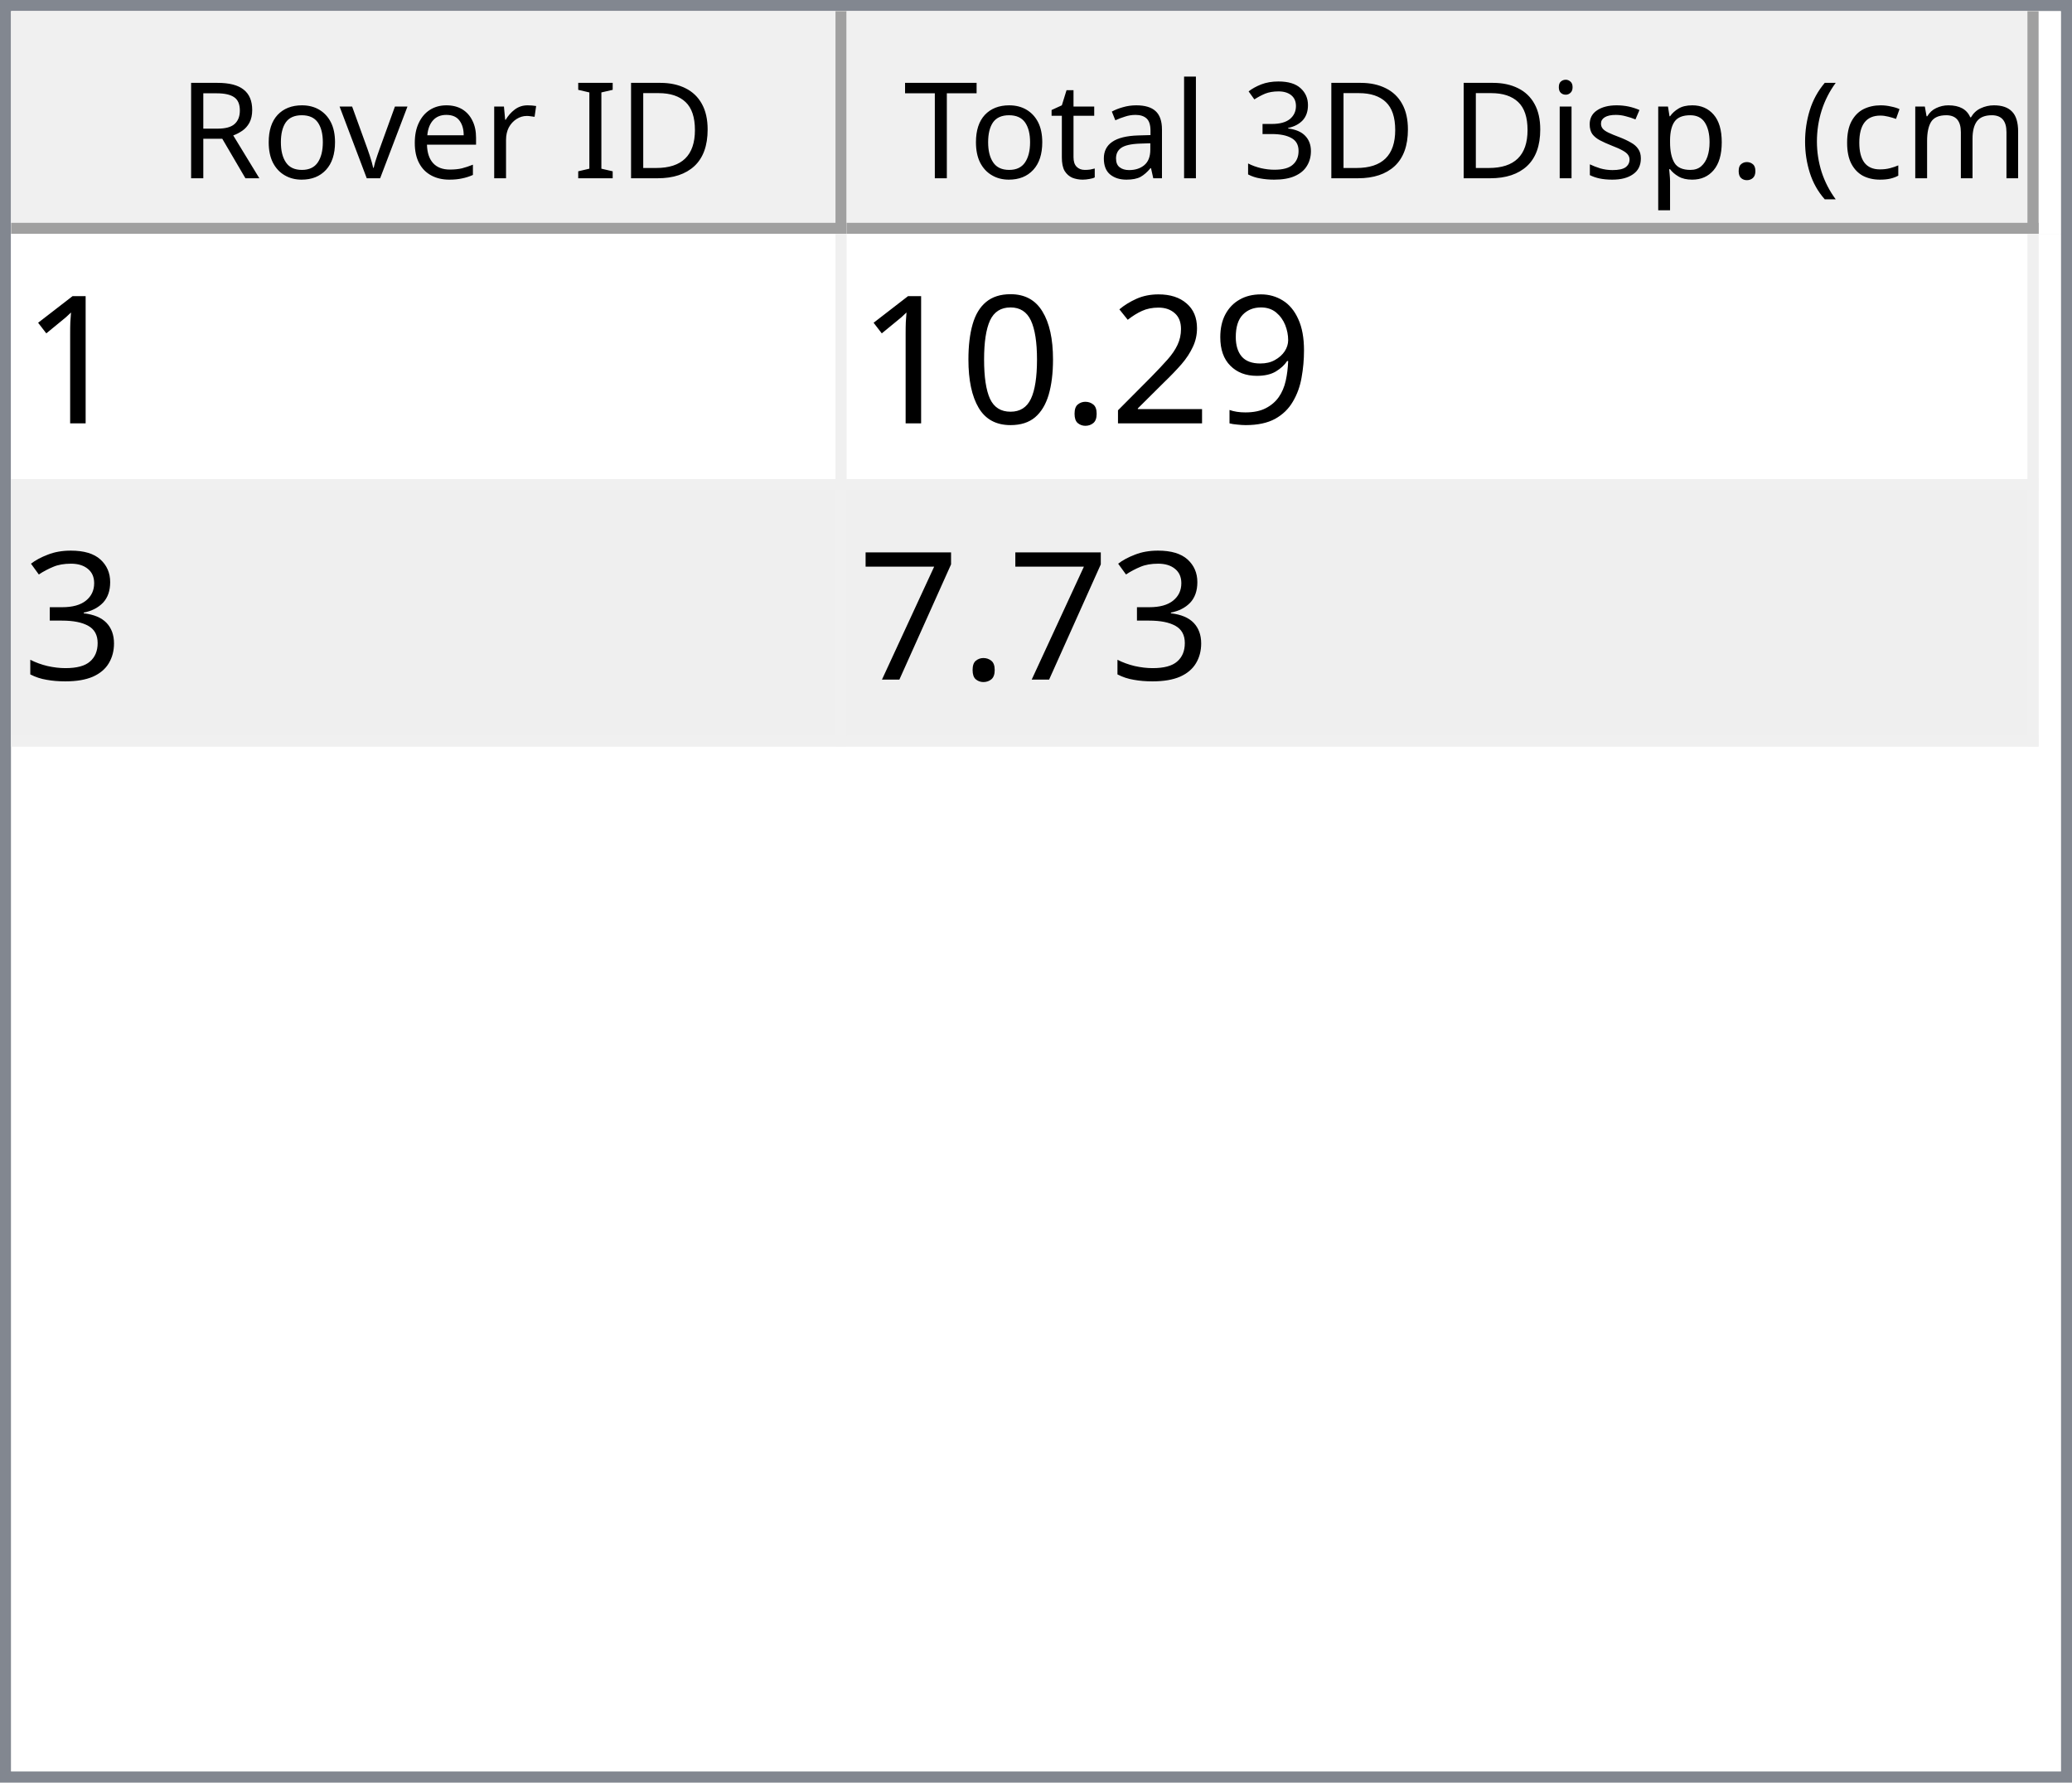
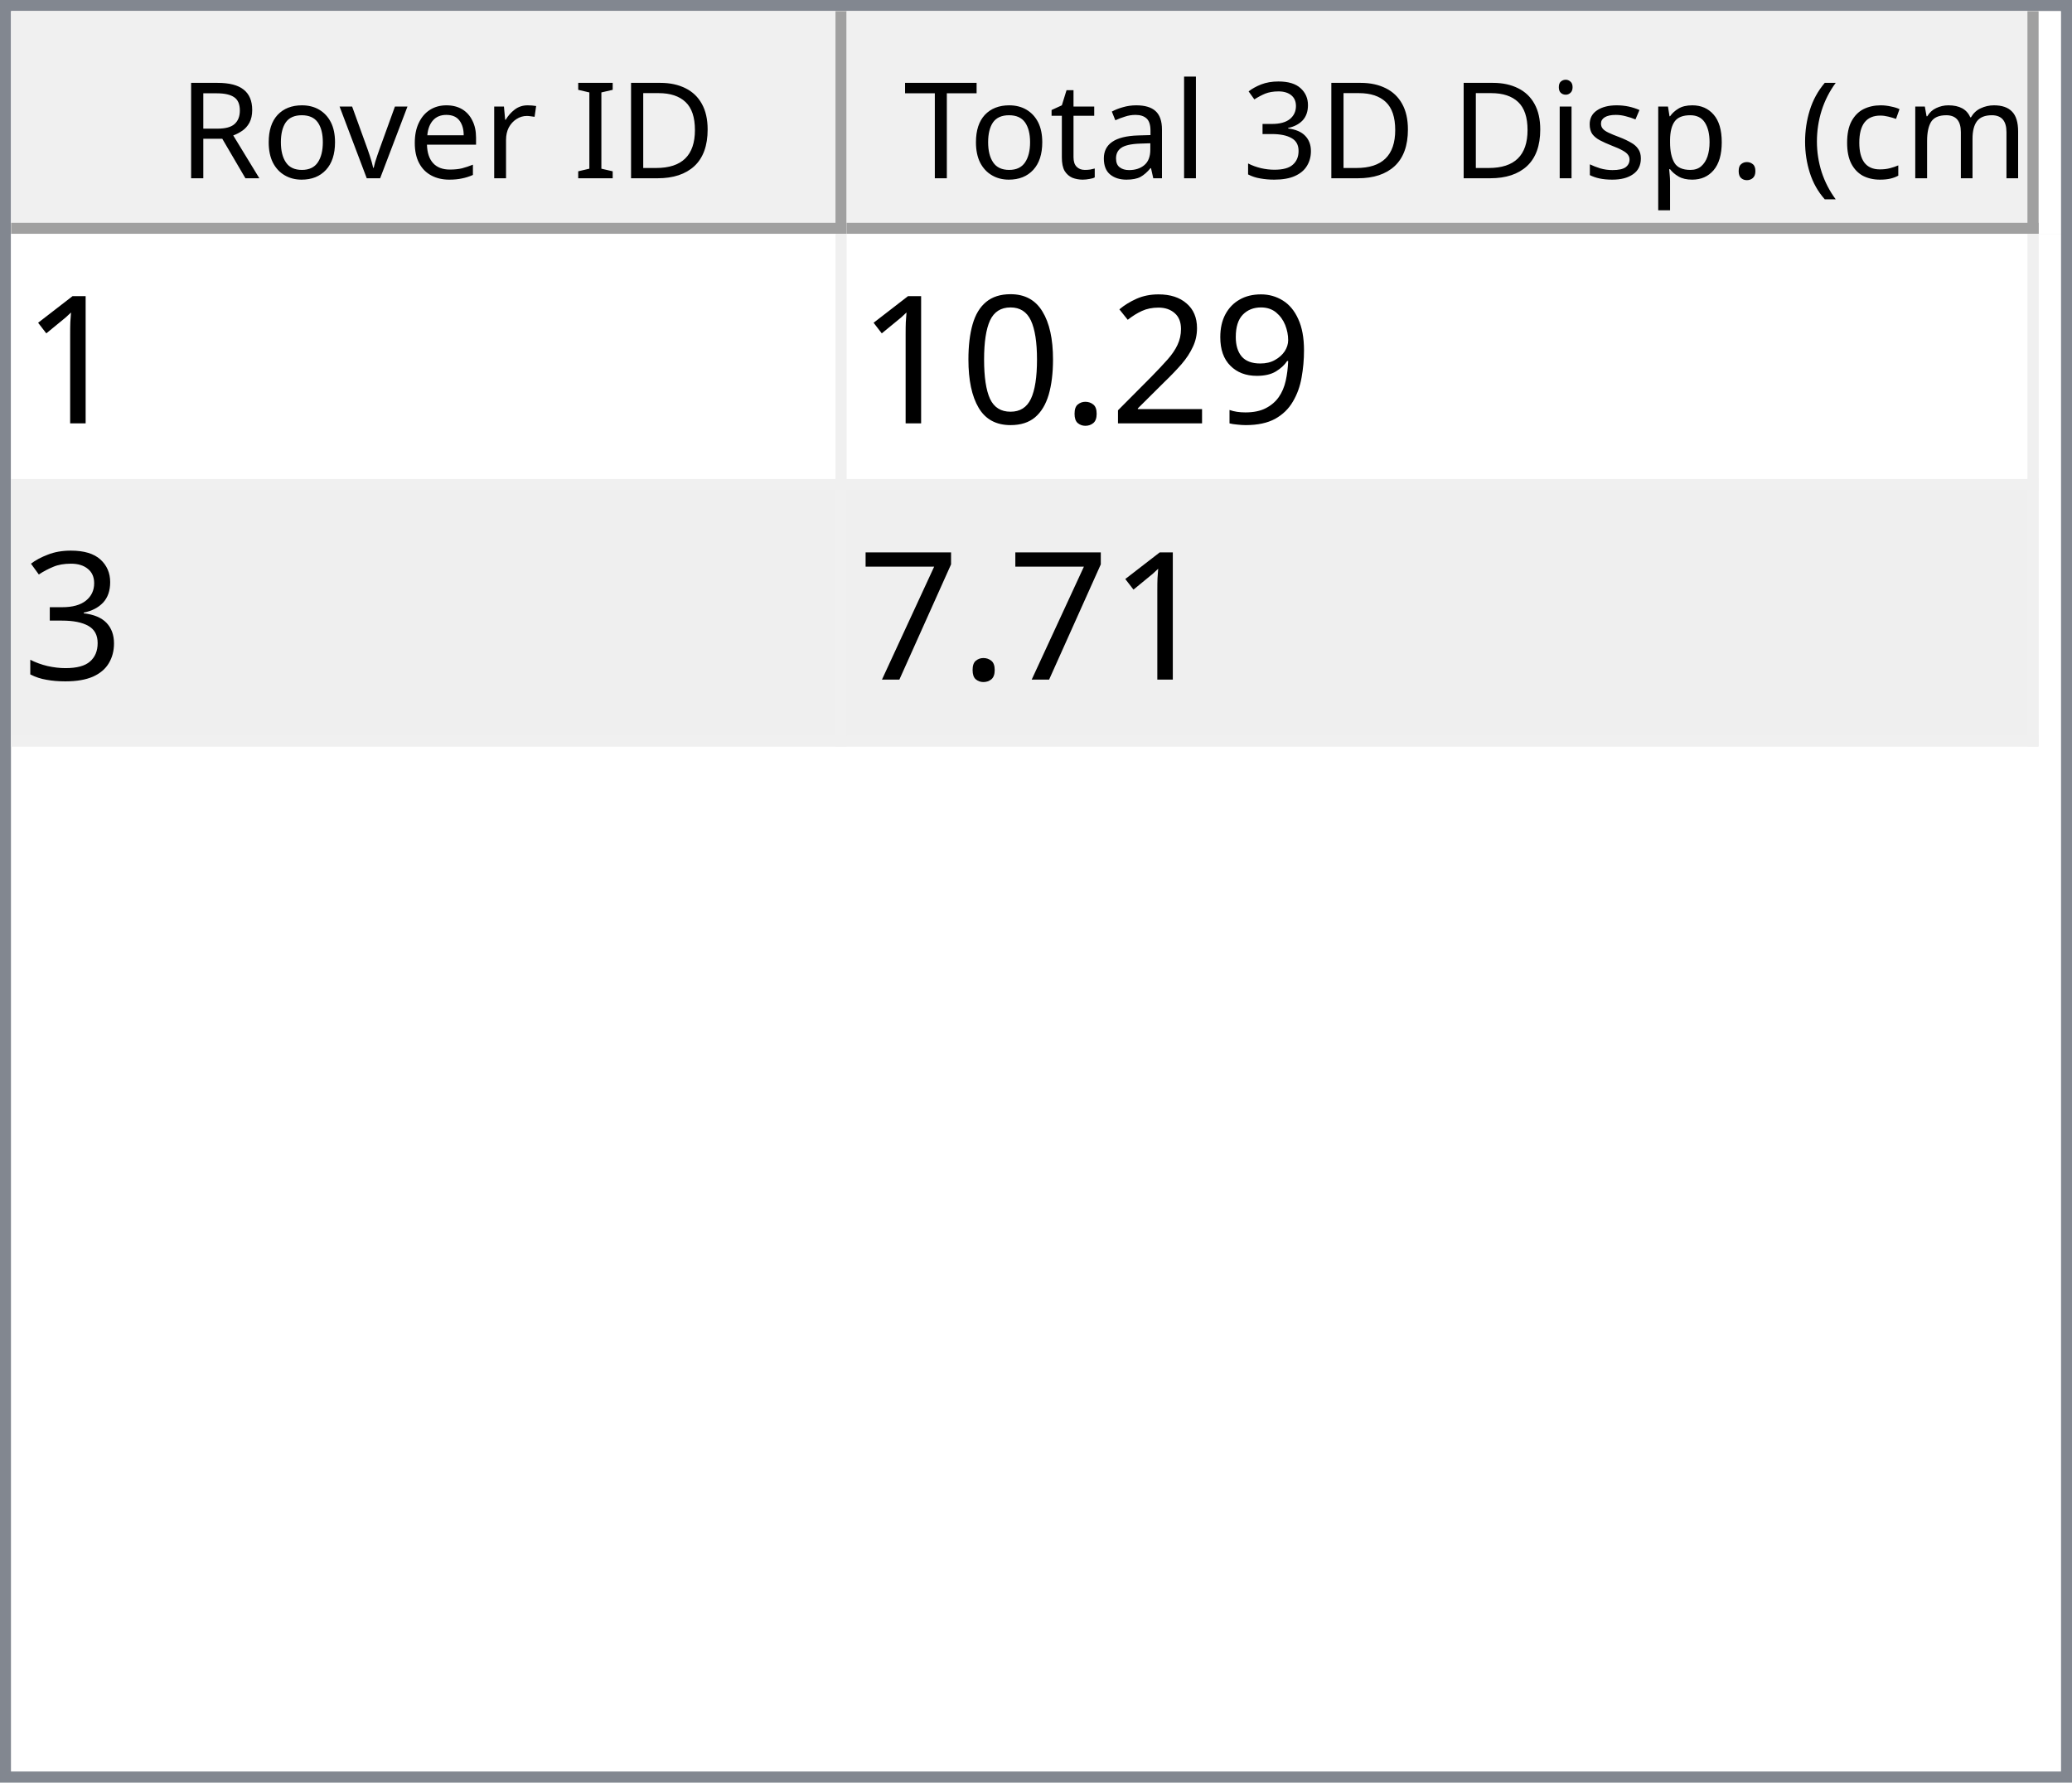
<svg xmlns="http://www.w3.org/2000/svg" style="fill-opacity:1; color-rendering:auto; color-interpolation:auto; text-rendering:auto; stroke:black; stroke-linecap:square; stroke-miterlimit:10; shape-rendering:auto; stroke-opacity:1; fill:black; stroke-dasharray:none; font-weight:normal; stroke-width:1; font-family:'Dialog'; font-style:normal; stroke-linejoin:miter; font-size:12px; stroke-dashoffset:0; image-rendering:auto;" width="186" height="160">
  <defs id="genericDefs" />
  <g>
    <defs id="defs1">
      <clipPath clipPathUnits="userSpaceOnUse" id="clipPath1">
        <path d="M0 0 L186 0 L186 160 L0 160 L0 0 Z" />
      </clipPath>
      <clipPath clipPathUnits="userSpaceOnUse" id="clipPath2">
        <path d="M0 0 L0 160 L186 160 L186 0 Z" />
      </clipPath>
      <clipPath clipPathUnits="userSpaceOnUse" id="clipPath3">
        <path d="M0 0 L0 20 L184 20 L184 0 Z" />
      </clipPath>
      <clipPath clipPathUnits="userSpaceOnUse" id="clipPath4">
        <path d="M0 0 L0 20 L75 20 L75 0 Z" />
      </clipPath>
      <clipPath clipPathUnits="userSpaceOnUse" id="clipPath5">
        <path d="M1 1 L1 19 L74 19 L74 1 Z" />
      </clipPath>
      <clipPath clipPathUnits="userSpaceOnUse" id="clipPath6">
        <path d="M0 0 L0 18 L73 18 L73 0 Z" />
      </clipPath>
      <clipPath clipPathUnits="userSpaceOnUse" id="clipPath7">
        <path d="M-0.5 -0.5 L-0.5 19.5 L74.5 19.5 L74.5 -0.5 Z" />
      </clipPath>
      <clipPath clipPathUnits="userSpaceOnUse" id="clipPath8">
        <path d="M0 0 L0 20 L107 20 L107 0 Z" />
      </clipPath>
      <clipPath clipPathUnits="userSpaceOnUse" id="clipPath9">
        <path d="M1 1 L1 19 L106 19 L106 1 Z" />
      </clipPath>
      <clipPath clipPathUnits="userSpaceOnUse" id="clipPath10">
        <path d="M0 0 L0 18 L105 18 L105 0 Z" />
      </clipPath>
      <clipPath clipPathUnits="userSpaceOnUse" id="clipPath11">
        <path d="M-0.5 -0.5 L-0.5 19.5 L106.5 19.5 L106.5 -0.5 Z" />
      </clipPath>
      <clipPath clipPathUnits="userSpaceOnUse" id="clipPath12">
        <path d="M0 0 L0 138 L184 138 L184 0 Z" />
      </clipPath>
      <clipPath clipPathUnits="userSpaceOnUse" id="clipPath13">
        <path d="M0 0 L0 46 L182 46 L182 0 Z" />
      </clipPath>
      <clipPath clipPathUnits="userSpaceOnUse" id="clipPath14">
        <path d="M-0.5 -0.5 L-0.5 45.5 L181.5 45.5 L181.5 -0.5 Z" />
      </clipPath>
      <clipPath clipPathUnits="userSpaceOnUse" id="clipPath15">
        <path d="M0 0 L0 22 L74 22 L74 0 Z" />
      </clipPath>
      <clipPath clipPathUnits="userSpaceOnUse" id="clipPath16">
        <path d="M0 0 L0 22 L106 22 L106 0 Z" />
      </clipPath>
      <font horiz-adv-x="64.551" id="font1">
        <font-face ascent="107.91" descent="25.098" units-per-em="100" style="font-style:normal; font-family:Segoe UI; font-weight:normal;" />
        <missing-glyph horiz-adv-x="64.551" d="M8.109 0 L8.109 68.266 L56.453 68.266 L56.453 0 L8.109 0 ZM15.328 7.234 L49.219 7.234 L49.219 61.031 L15.328 61.031 L15.328 7.234 Z" />
        <glyph unicode="D" horiz-adv-x="70.117" d="M9.188 0 L9.188 70.016 L28.516 70.016 Q65.531 70.016 65.531 35.891 Q65.531 19.672 55.25 9.836 Q44.969 0 27.734 0 L9.188 0 ZM17.391 62.594 L17.391 7.422 L27.828 7.422 Q41.609 7.422 49.273 14.797 Q56.938 22.172 56.938 35.688 Q56.938 62.594 28.328 62.594 L17.391 62.594 Z" />
        <glyph unicode="I" horiz-adv-x="26.611" d="M17.391 0 L9.188 0 L9.188 70.016 L17.391 70.016 L17.391 0 Z" />
        <glyph unicode=" " horiz-adv-x="27.393" d="" />
        <glyph unicode="r" horiz-adv-x="34.766" d="M34.188 41.891 Q32.078 43.5 28.125 43.5 Q23 43.5 19.555 38.672 Q16.109 33.844 16.109 25.484 L16.109 0 L8.109 0 L8.109 50 L16.109 50 L16.109 39.703 L16.312 39.703 Q18.016 44.969 21.531 47.922 Q25.047 50.875 29.391 50.875 Q32.516 50.875 34.188 50.203 L34.188 41.891 Z" />
        <glyph unicode="e" horiz-adv-x="52.295" d="M48.297 23 L12.984 23 Q13.188 14.656 17.484 10.109 Q21.781 5.562 29.297 5.562 Q37.75 5.562 44.828 11.141 L44.828 3.609 Q38.234 -1.172 27.391 -1.172 Q16.797 -1.172 10.742 5.641 Q4.688 12.453 4.688 24.812 Q4.688 36.469 11.305 43.82 Q17.922 51.172 27.734 51.172 Q37.547 51.172 42.922 44.828 Q48.297 38.484 48.297 27.203 L48.297 23 ZM40.094 29.781 Q40.047 36.719 36.75 40.578 Q33.453 44.438 27.594 44.438 Q21.922 44.438 17.969 40.383 Q14.016 36.328 13.094 29.781 L40.094 29.781 Z" />
        <glyph unicode="v" horiz-adv-x="47.9" d="M47.406 50 L27.484 0 L19.625 0 L0.688 50 L9.469 50 L22.172 13.672 Q23.578 9.672 23.922 6.688 L24.125 6.688 Q24.609 10.453 25.688 13.484 L38.969 50 L47.406 50 Z" />
        <glyph unicode="o" horiz-adv-x="58.594" d="M29 -1.172 Q17.922 -1.172 11.305 5.836 Q4.688 12.844 4.688 24.422 Q4.688 37.016 11.57 44.094 Q18.453 51.172 30.172 51.172 Q41.359 51.172 47.633 44.289 Q53.906 37.406 53.906 25.203 Q53.906 13.234 47.141 6.031 Q40.375 -1.172 29 -1.172 ZM29.594 44.438 Q21.875 44.438 17.383 39.188 Q12.891 33.938 12.891 24.703 Q12.891 15.828 17.43 10.695 Q21.969 5.562 29.594 5.562 Q37.359 5.562 41.531 10.594 Q45.703 15.625 45.703 24.906 Q45.703 34.281 41.531 39.359 Q37.359 44.438 29.594 44.438 Z" />
        <glyph unicode="R" horiz-adv-x="59.814" d="M59.375 0 L49.609 0 L37.891 19.625 Q36.281 22.359 34.766 24.289 Q33.25 26.219 31.664 27.438 Q30.078 28.656 28.25 29.219 Q26.422 29.781 24.125 29.781 L17.391 29.781 L17.391 0 L9.188 0 L9.188 70.016 L30.078 70.016 Q34.672 70.016 38.555 68.867 Q42.438 67.719 45.289 65.375 Q48.141 63.031 49.758 59.547 Q51.375 56.062 51.375 51.375 Q51.375 47.703 50.273 44.656 Q49.172 41.609 47.148 39.211 Q45.125 36.812 42.266 35.133 Q39.406 33.453 35.844 32.516 L35.844 32.328 Q37.594 31.547 38.891 30.547 Q40.188 29.547 41.359 28.18 Q42.531 26.812 43.68 25.078 Q44.828 23.344 46.234 21.047 L59.375 0 ZM17.391 62.594 L17.391 37.203 L28.516 37.203 Q31.594 37.203 34.203 38.133 Q36.812 39.062 38.719 40.797 Q40.625 42.531 41.703 45.047 Q42.781 47.562 42.781 50.688 Q42.781 56.297 39.141 59.445 Q35.5 62.594 28.609 62.594 L17.391 62.594 Z" />
        <glyph unicode=")" horiz-adv-x="30.176" d="M8.297 -15.922 L1.172 -15.922 Q16.406 2.344 16.406 26.812 Q16.406 51.469 1.078 70.016 L8.297 70.016 Q23.531 52.156 23.531 26.703 Q23.531 1.375 8.297 -15.922 Z" />
        <glyph unicode="m" horiz-adv-x="86.133" d="M79.109 0 L71.094 0 L71.094 28.719 Q71.094 37.016 68.531 40.727 Q65.969 44.438 59.906 44.438 Q54.781 44.438 51.195 39.75 Q47.609 35.062 47.609 28.516 L47.609 0 L39.594 0 L39.594 29.688 Q39.594 44.438 28.219 44.438 Q22.953 44.438 19.531 40.016 Q16.109 35.594 16.109 28.516 L16.109 0 L8.109 0 L8.109 50 L16.109 50 L16.109 42.094 L16.312 42.094 Q21.625 51.172 31.844 51.172 Q36.969 51.172 40.773 48.312 Q44.578 45.453 46 40.828 Q51.562 51.172 62.594 51.172 Q79.109 51.172 79.109 30.812 L79.109 0 Z" />
        <glyph unicode="c" horiz-adv-x="46.191" d="M42.188 2.297 Q36.422 -1.172 28.516 -1.172 Q17.828 -1.172 11.258 5.789 Q4.688 12.75 4.688 23.828 Q4.688 36.188 11.766 43.68 Q18.844 51.172 30.672 51.172 Q37.25 51.172 42.281 48.734 L42.281 40.531 Q36.719 44.438 30.375 44.438 Q22.703 44.438 17.797 38.945 Q12.891 33.453 12.891 24.516 Q12.891 15.719 17.508 10.641 Q22.125 5.562 29.891 5.562 Q36.422 5.562 42.188 9.906 L42.188 2.297 Z" />
        <glyph unicode="(" horiz-adv-x="30.176" d="M29.109 -15.922 L21.969 -15.922 Q6.844 1.375 6.844 26.703 Q6.844 52.156 21.969 70.016 L29.203 70.016 Q13.875 51.469 13.875 26.812 Q13.875 2.344 29.109 -15.922 Z" />
        <glyph unicode="." horiz-adv-x="21.68" d="M10.891 -1.078 Q8.641 -1.078 7.055 0.539 Q5.469 2.156 5.469 4.391 Q5.469 6.641 7.055 8.273 Q8.641 9.906 10.891 9.906 Q13.188 9.906 14.797 8.273 Q16.406 6.641 16.406 4.391 Q16.406 2.156 14.797 0.539 Q13.188 -1.078 10.891 -1.078 Z" />
        <glyph unicode="p" horiz-adv-x="58.789" d="M16.312 7.234 L16.109 7.234 L16.109 -23 L8.109 -23 L8.109 50 L16.109 50 L16.109 41.219 L16.312 41.219 Q22.219 51.172 33.594 51.172 Q43.266 51.172 48.688 44.461 Q54.109 37.75 54.109 26.469 Q54.109 13.922 48 6.375 Q41.891 -1.172 31.297 -1.172 Q21.578 -1.172 16.312 7.234 ZM16.109 27.391 L16.109 20.406 Q16.109 14.203 20.141 9.883 Q24.172 5.562 30.375 5.562 Q37.641 5.562 41.773 11.133 Q45.906 16.703 45.906 26.609 Q45.906 34.969 42.047 39.703 Q38.188 44.438 31.594 44.438 Q24.609 44.438 20.359 39.578 Q16.109 34.719 16.109 27.391 Z" />
        <glyph unicode="s" horiz-adv-x="42.432" d="M5.078 1.812 L5.078 10.406 Q11.625 5.562 19.484 5.562 Q30.031 5.562 30.031 12.594 Q30.031 14.594 29.125 15.992 Q28.219 17.391 26.68 18.461 Q25.141 19.531 23.07 20.383 Q21 21.234 18.609 22.172 Q15.281 23.484 12.766 24.828 Q10.25 26.172 8.57 27.859 Q6.891 29.547 6.031 31.695 Q5.172 33.844 5.172 36.719 Q5.172 40.234 6.789 42.945 Q8.406 45.656 11.086 47.484 Q13.766 49.312 17.211 50.242 Q20.656 51.172 24.312 51.172 Q30.812 51.172 35.938 48.922 L35.938 40.828 Q30.422 44.438 23.25 44.438 Q21 44.438 19.195 43.922 Q17.391 43.406 16.094 42.477 Q14.797 41.547 14.086 40.258 Q13.375 38.969 13.375 37.406 Q13.375 35.453 14.086 34.133 Q14.797 32.812 16.164 31.789 Q17.531 30.766 19.484 29.938 Q21.438 29.109 23.922 28.125 Q27.25 26.859 29.883 25.516 Q32.516 24.172 34.375 22.484 Q36.234 20.797 37.234 18.602 Q38.234 16.406 38.234 13.375 Q38.234 9.672 36.602 6.938 Q34.969 4.203 32.234 2.398 Q29.5 0.594 25.93 -0.289 Q22.359 -1.172 18.453 -1.172 Q10.75 -1.172 5.078 1.812 Z" />
        <glyph unicode="i" horiz-adv-x="24.219" d="M12.203 62.703 Q10.062 62.703 8.547 64.164 Q7.031 65.625 7.031 67.875 Q7.031 70.125 8.547 71.609 Q10.062 73.094 12.203 73.094 Q14.406 73.094 15.945 71.609 Q17.484 70.125 17.484 67.875 Q17.484 65.719 15.945 64.211 Q14.406 62.703 12.203 62.703 ZM16.109 0 L8.109 0 L8.109 50 L16.109 50 L16.109 0 Z" />
        <glyph unicode="3" horiz-adv-x="53.906" d="M46.531 19.828 Q46.531 15.094 44.75 11.211 Q42.969 7.328 39.719 4.57 Q36.469 1.812 31.93 0.297 Q27.391 -1.219 21.922 -1.219 Q11.922 -1.219 6 2.594 L6 11.188 Q13.094 5.609 22.219 5.609 Q25.875 5.609 28.828 6.539 Q31.781 7.469 33.906 9.227 Q36.031 10.984 37.18 13.477 Q38.328 15.969 38.328 19.094 Q38.328 32.812 18.797 32.812 L12.984 32.812 L12.984 39.594 L18.5 39.594 Q35.797 39.594 35.797 52.484 Q35.797 64.406 22.609 64.406 Q15.188 64.406 8.688 59.422 L8.688 67.188 Q15.375 71.188 24.609 71.188 Q29 71.188 32.57 69.969 Q36.141 68.75 38.68 66.555 Q41.219 64.359 42.609 61.281 Q44 58.203 44 54.5 Q44 40.672 30.031 36.719 L30.031 36.531 Q33.594 36.141 36.625 34.797 Q39.656 33.453 41.852 31.305 Q44.047 29.156 45.289 26.25 Q46.531 23.344 46.531 19.828 Z" />
        <glyph unicode="l" horiz-adv-x="24.219" d="M16.109 0 L8.109 0 L8.109 74.031 L16.109 74.031 L16.109 0 Z" />
        <glyph unicode="a" horiz-adv-x="50.879" d="M43.891 0 L35.891 0 L35.891 7.812 L35.688 7.812 Q30.469 -1.172 20.312 -1.172 Q12.844 -1.172 8.617 2.781 Q4.391 6.734 4.391 13.281 Q4.391 27.297 20.906 29.594 L35.891 31.688 Q35.891 44.438 25.594 44.438 Q16.547 44.438 9.281 38.281 L9.281 46.484 Q16.656 51.172 26.266 51.172 Q43.891 51.172 43.891 32.516 L43.891 0 ZM35.891 25.297 L23.828 23.641 Q18.266 22.859 15.43 20.875 Q12.594 18.891 12.594 13.875 Q12.594 10.203 15.211 7.883 Q17.828 5.562 22.172 5.562 Q28.125 5.562 32.008 9.742 Q35.891 13.922 35.891 20.312 L35.891 25.297 Z" />
        <glyph unicode="t" horiz-adv-x="33.887" d="M31.297 0.484 Q28.469 -1.078 23.828 -1.078 Q10.688 -1.078 10.688 13.578 L10.688 43.172 L2.094 43.172 L2.094 50 L10.688 50 L10.688 62.203 L18.703 64.797 L18.703 50 L31.297 50 L31.297 43.172 L18.703 43.172 L18.703 14.984 Q18.703 9.969 20.414 7.82 Q22.125 5.672 26.078 5.672 Q29.109 5.672 31.297 7.328 L31.297 0.484 Z" />
        <glyph unicode="T" horiz-adv-x="52.393" d="M50.594 62.594 L30.375 62.594 L30.375 0 L22.172 0 L22.172 62.594 L2 62.594 L2 70.016 L50.594 70.016 L50.594 62.594 Z" />
      </font>
      <font horiz-adv-x="75.0" id="font2">
        <font-face ascent="100.537" descent="21.973" units-per-em="100" style="font-style:normal; font-family:sans-serif; font-weight:normal;" />
        <missing-glyph horiz-adv-x="75.0" d="M12.5 0 L12.5 62.5 L62.5 62.5 L62.5 0 L12.5 0 ZM14.062 1.562 L60.938 1.562 L60.938 60.938 L14.062 60.938 L14.062 1.562 Z" />
        <glyph unicode="1" horiz-adv-x="55.615" d="M37.25 0 L28.469 0 L28.469 56 Q25.297 52.984 20.141 49.953 Q14.984 46.922 10.891 45.406 L10.891 53.906 Q18.266 57.375 23.781 62.305 Q29.297 67.234 31.594 71.875 L37.25 71.875 L37.25 0 Z" />
        <glyph unicode="9" horiz-adv-x="55.615" d="M5.469 16.547 L13.922 17.328 Q14.984 11.375 18.016 8.688 Q21.047 6 25.781 6 Q29.828 6 32.883 7.859 Q35.938 9.719 37.891 12.82 Q39.844 15.922 41.164 21.195 Q42.484 26.469 42.484 31.938 Q42.484 32.516 42.438 33.688 Q39.797 29.5 35.234 26.883 Q30.672 24.266 25.344 24.266 Q16.453 24.266 10.305 30.711 Q4.156 37.156 4.156 47.703 Q4.156 58.594 10.578 65.234 Q17 71.875 26.656 71.875 Q33.641 71.875 39.43 68.117 Q45.219 64.359 48.219 57.398 Q51.219 50.438 51.219 37.25 Q51.219 23.531 48.242 15.406 Q45.266 7.281 39.383 3.031 Q33.5 -1.219 25.594 -1.219 Q17.188 -1.219 11.867 3.445 Q6.547 8.109 5.469 16.547 ZM41.453 48.141 Q41.453 55.719 37.43 60.156 Q33.406 64.594 27.734 64.594 Q21.875 64.594 17.531 59.812 Q13.188 55.031 13.188 47.406 Q13.188 40.578 17.312 36.305 Q21.438 32.031 27.484 32.031 Q33.594 32.031 37.523 36.305 Q41.453 40.578 41.453 48.141 Z" />
        <glyph unicode="2" horiz-adv-x="55.615" d="M50.344 8.453 L50.344 0 L3.031 0 Q2.938 3.172 4.047 6.109 Q5.859 10.938 9.836 15.625 Q13.812 20.312 21.344 26.469 Q33.016 36.031 37.117 41.625 Q41.219 47.219 41.219 52.203 Q41.219 57.422 37.477 61.008 Q33.734 64.594 27.734 64.594 Q21.391 64.594 17.578 60.789 Q13.766 56.984 13.719 50.25 L4.688 51.172 Q5.609 61.281 11.664 66.578 Q17.719 71.875 27.938 71.875 Q38.234 71.875 44.242 66.164 Q50.25 60.453 50.25 52 Q50.25 47.703 48.492 43.555 Q46.734 39.406 42.656 34.812 Q38.578 30.219 29.109 22.219 Q21.188 15.578 18.945 13.211 Q16.703 10.844 15.234 8.453 L50.344 8.453 Z" />
        <glyph unicode="." horiz-adv-x="27.783" d="M9.078 0 L9.078 10.016 L19.094 10.016 L19.094 0 L9.078 0 Z" />
        <glyph unicode="0" horiz-adv-x="55.615" d="M4.156 35.297 Q4.156 48 6.766 55.742 Q9.375 63.484 14.523 67.68 Q19.672 71.875 27.484 71.875 Q33.25 71.875 37.594 69.555 Q41.938 67.234 44.773 62.867 Q47.609 58.5 49.219 52.227 Q50.828 45.953 50.828 35.297 Q50.828 22.703 48.242 14.969 Q45.656 7.234 40.508 3.008 Q35.359 -1.219 27.484 -1.219 Q17.141 -1.219 11.234 6.203 Q4.156 15.141 4.156 35.297 ZM13.188 35.297 Q13.188 17.672 17.312 11.836 Q21.438 6 27.484 6 Q33.547 6 37.672 11.859 Q41.797 17.719 41.797 35.297 Q41.797 52.984 37.672 58.789 Q33.547 64.594 27.391 64.594 Q21.344 64.594 17.719 59.469 Q13.188 52.938 13.188 35.297 Z" />
        <glyph unicode="3" horiz-adv-x="55.615" d="M4.203 18.891 L12.984 20.062 Q14.5 12.594 18.141 9.297 Q21.781 6 27 6 Q33.203 6 37.477 10.297 Q41.75 14.594 41.75 20.953 Q41.75 27 37.797 30.93 Q33.844 34.859 27.734 34.859 Q25.25 34.859 21.531 33.891 L22.516 41.609 Q23.391 41.5 23.922 41.5 Q29.547 41.5 34.039 44.43 Q38.531 47.359 38.531 53.469 Q38.531 58.297 35.258 61.477 Q31.984 64.656 26.812 64.656 Q21.688 64.656 18.266 61.43 Q14.844 58.203 13.875 51.766 L5.078 53.328 Q6.688 62.156 12.398 67.016 Q18.109 71.875 26.609 71.875 Q32.469 71.875 37.398 69.359 Q42.328 66.844 44.945 62.5 Q47.562 58.156 47.562 53.266 Q47.562 48.641 45.07 44.828 Q42.578 41.016 37.703 38.766 Q44.047 37.312 47.562 32.695 Q51.078 28.078 51.078 21.141 Q51.078 11.766 44.242 5.25 Q37.406 -1.266 26.953 -1.266 Q17.531 -1.266 11.305 4.352 Q5.078 9.969 4.203 18.891 Z" />
        <glyph unicode="7" horiz-adv-x="55.615" d="M4.734 62.203 L4.734 70.656 L51.078 70.656 L51.078 63.812 Q44.234 56.547 37.523 44.484 Q30.812 32.422 27.156 19.672 Q24.516 10.688 23.781 0 L14.75 0 Q14.891 8.453 18.062 20.414 Q21.234 32.375 27.172 43.484 Q33.109 54.594 39.797 62.203 L4.734 62.203 Z" />
      </font>
    </defs>
    <g style="fill:white; stroke:white;">
      <rect x="0" y="0" width="186" style="clip-path:url(#clipPath1); stroke:none;" height="160" />
    </g>
    <g style="fill:white; text-rendering:optimizeSpeed; color-rendering:optimizeSpeed; image-rendering:optimizeSpeed; shape-rendering:crispEdges; stroke:white; color-interpolation:sRGB;">
      <rect x="0" width="186" height="160" y="0" style="stroke:none;" />
      <path style="stroke:none;" d="M0 160 L186 160 L186 0 L0 0 Z" />
    </g>
    <g style="fill:rgb(240,240,240); font-family:'Segoe UI'; stroke:rgb(240,240,240);">
      <rect x="0" y="0" width="186" style="clip-path:url(#clipPath2); stroke:none;" height="160" />
    </g>
    <g style="fill:rgb(130,135,144); font-family:'Segoe UI'; stroke:rgb(130,135,144);">
      <path d="M0 0 L186 0 L186 160 L0 160 L0 0 ZM1 1 L185 1 L185 159 L1 159 L1 1 Z" style="fill-rule:evenodd; clip-path:url(#clipPath2); stroke:none;" />
    </g>
    <g style="fill:white; font-family:'Segoe UI'; stroke:white;" transform="translate(1,1)">
      <rect x="0" y="0" width="184" style="clip-path:url(#clipPath3); stroke:none;" height="20" />
    </g>
    <g style="fill:rgb(240,240,240); font-family:'Segoe UI'; stroke:rgb(240,240,240);" transform="translate(1,1)">
      <rect x="0" y="0" width="75" style="clip-path:url(#clipPath4); stroke:none;" height="20" />
    </g>
    <g style="font-family:'Segoe UI';" transform="translate(2,2)">
      <text x="14" xml:space="preserve" y="14" style="clip-path:url(#clipPath6); stroke:none;">Rover ID</text>
    </g>
    <g style="fill:rgb(160,160,160); font-family:'Segoe UI'; stroke:rgb(160,160,160); stroke-linejoin:bevel;" transform="translate(1.5,1.5)">
      <line x1="74" x2="74" y1="0" style="fill:none; clip-path:url(#clipPath7);" y2="19" />
    </g>
    <g style="fill:rgb(160,160,160); font-family:'Segoe UI'; stroke:rgb(160,160,160); stroke-linejoin:bevel;" transform="matrix(1,0,0,1,1,1) translate(0.5,0.5)">
      <line x1="0" x2="74" y1="19" style="fill:none; clip-path:url(#clipPath7);" y2="19" />
    </g>
    <g style="fill:rgb(240,240,240); font-family:'Segoe UI'; stroke:rgb(240,240,240);" transform="translate(76,1)">
      <rect x="0" y="0" width="107" style="clip-path:url(#clipPath8); stroke:none;" height="20" />
    </g>
    <g style="font-family:'Segoe UI';" transform="translate(77,2)">
      <text x="1" xml:space="preserve" y="14" style="clip-path:url(#clipPath10); stroke:none;"> Total 3D Disp. (cm)</text>
    </g>
    <g style="fill:rgb(160,160,160); font-family:'Segoe UI'; stroke:rgb(160,160,160); stroke-linejoin:bevel;" transform="translate(76.5,1.5)">
      <line x1="106" x2="106" y1="0" style="fill:none; clip-path:url(#clipPath11);" y2="19" />
    </g>
    <g style="fill:rgb(160,160,160); font-family:'Segoe UI'; stroke:rgb(160,160,160); stroke-linejoin:bevel;" transform="matrix(1,0,0,1,76,1) translate(0.5,0.5)">
      <line x1="0" x2="106" y1="19" style="fill:none; clip-path:url(#clipPath11);" y2="19" />
    </g>
    <g style="fill:white; font-family:'Segoe UI'; stroke:white;" transform="translate(1,21)">
      <rect x="0" y="0" width="184" style="clip-path:url(#clipPath12); stroke:none;" height="138" />
    </g>
    <g style="fill:rgb(240,240,240); font-size:16px; font-family:sans-serif; stroke:rgb(240,240,240);" transform="translate(1,21)">
      <rect x="0" y="0" width="182" style="clip-path:url(#clipPath13); stroke:none;" height="46" />
      <line transform="translate(0.5,0.5)" x1="0" x2="181" y1="22" style="clip-path:url(#clipPath14); fill:none; stroke-linejoin:bevel;" y2="22" />
    </g>
    <g transform="matrix(1,0,0,1,1,21) translate(0.5,0.5)" style="fill:rgb(240,240,240); font-size:16px; font-family:sans-serif; stroke:rgb(240,240,240); stroke-linejoin:bevel;">
      <line x1="0" x2="181" y1="45" style="fill:none; clip-path:url(#clipPath14);" y2="45" />
    </g>
    <g transform="matrix(1,0,0,1,1,21) translate(0.5,0.5)" style="fill:rgb(240,240,240); font-size:16px; font-family:sans-serif; stroke:rgb(240,240,240); stroke-linejoin:bevel;">
      <line x1="74" x2="74" y1="0" style="fill:none; clip-path:url(#clipPath14);" y2="45" />
    </g>
    <g transform="matrix(1,0,0,1,1,21) translate(0.5,0.5)" style="fill:rgb(240,240,240); font-size:16px; font-family:sans-serif; stroke:rgb(240,240,240); stroke-linejoin:bevel;">
      <line x1="181" x2="181" y1="0" style="fill:none; clip-path:url(#clipPath14);" y2="45" />
    </g>
    <g style="fill:white; font-size:16px; font-family:sans-serif; stroke:white;" transform="matrix(1,0,0,1,1,21)">
      <rect x="0" y="0" width="74" style="clip-path:url(#clipPath15); stroke:none;" height="22" />
      <text x="1" y="17" style="fill:black; clip-path:url(#clipPath15); stroke:none;" xml:space="preserve">1</text>
    </g>
    <g style="fill:white; font-size:16px; font-family:sans-serif; stroke:white;" transform="matrix(1,0,0,1,1,21) translate(75,0)">
      <rect x="0" y="0" width="106" style="clip-path:url(#clipPath16); stroke:none;" height="22" />
      <text x="1" y="17" style="fill:black; clip-path:url(#clipPath16); stroke:none;" xml:space="preserve">10.29</text>
    </g>
    <g style="fill:rgb(239,239,239); font-size:16px; font-family:sans-serif; stroke:rgb(239,239,239);" transform="matrix(1,0,0,1,1,21) translate(0,23)">
      <rect x="0" y="0" width="74" style="clip-path:url(#clipPath15); stroke:none;" height="22" />
      <text x="1" y="17" style="fill:black; clip-path:url(#clipPath15); stroke:none;" xml:space="preserve">3</text>
    </g>
    <g style="fill:rgb(239,239,239); font-size:16px; font-family:sans-serif; stroke:rgb(239,239,239);" transform="matrix(1,0,0,1,1,21) translate(75,23)">
      <rect x="0" y="0" width="106" style="clip-path:url(#clipPath16); stroke:none;" height="22" />
-       <text x="1" y="17" style="fill:black; clip-path:url(#clipPath16); stroke:none;" xml:space="preserve">7.73</text>
+       <text x="1" y="17" style="fill:black; clip-path:url(#clipPath16); stroke:none;" xml:space="preserve">7.71</text>
    </g>
  </g>
</svg>
